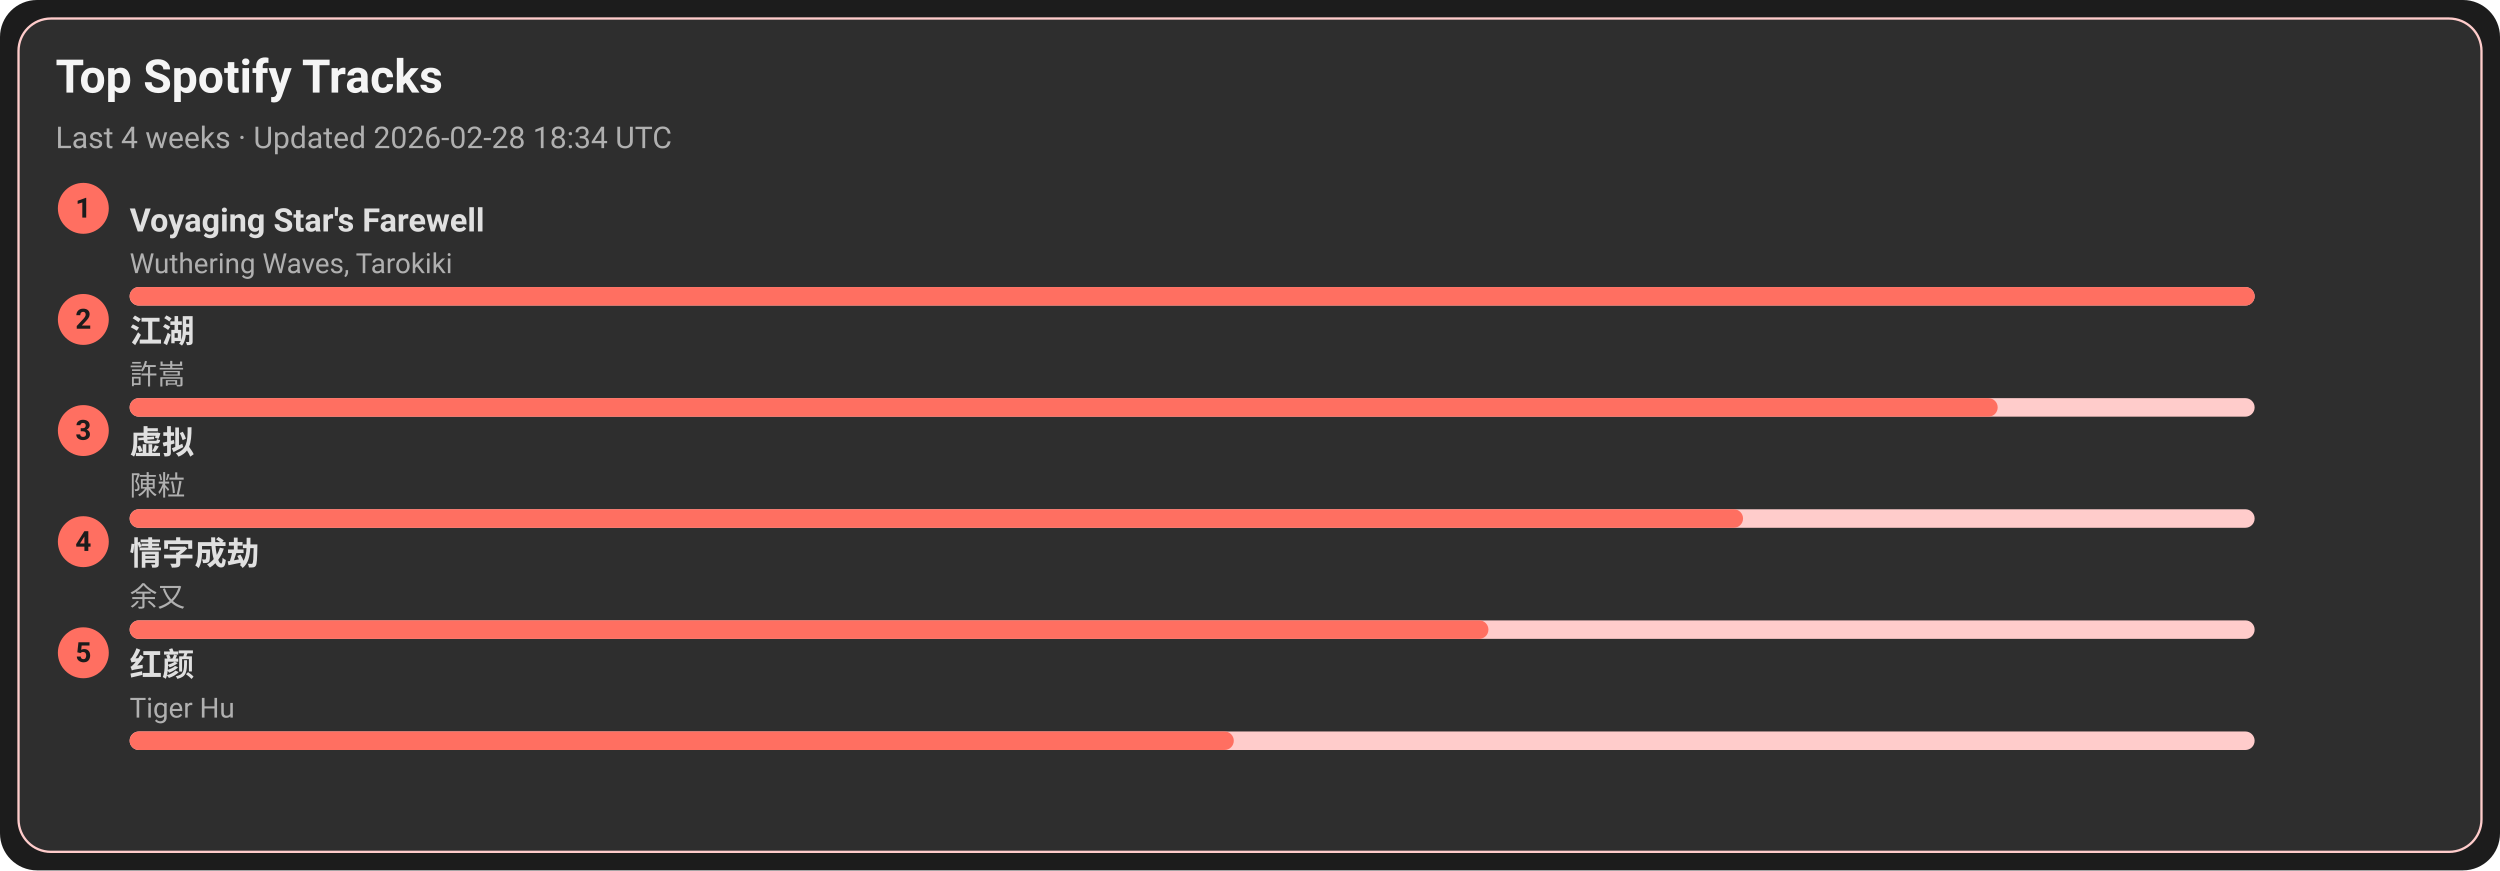
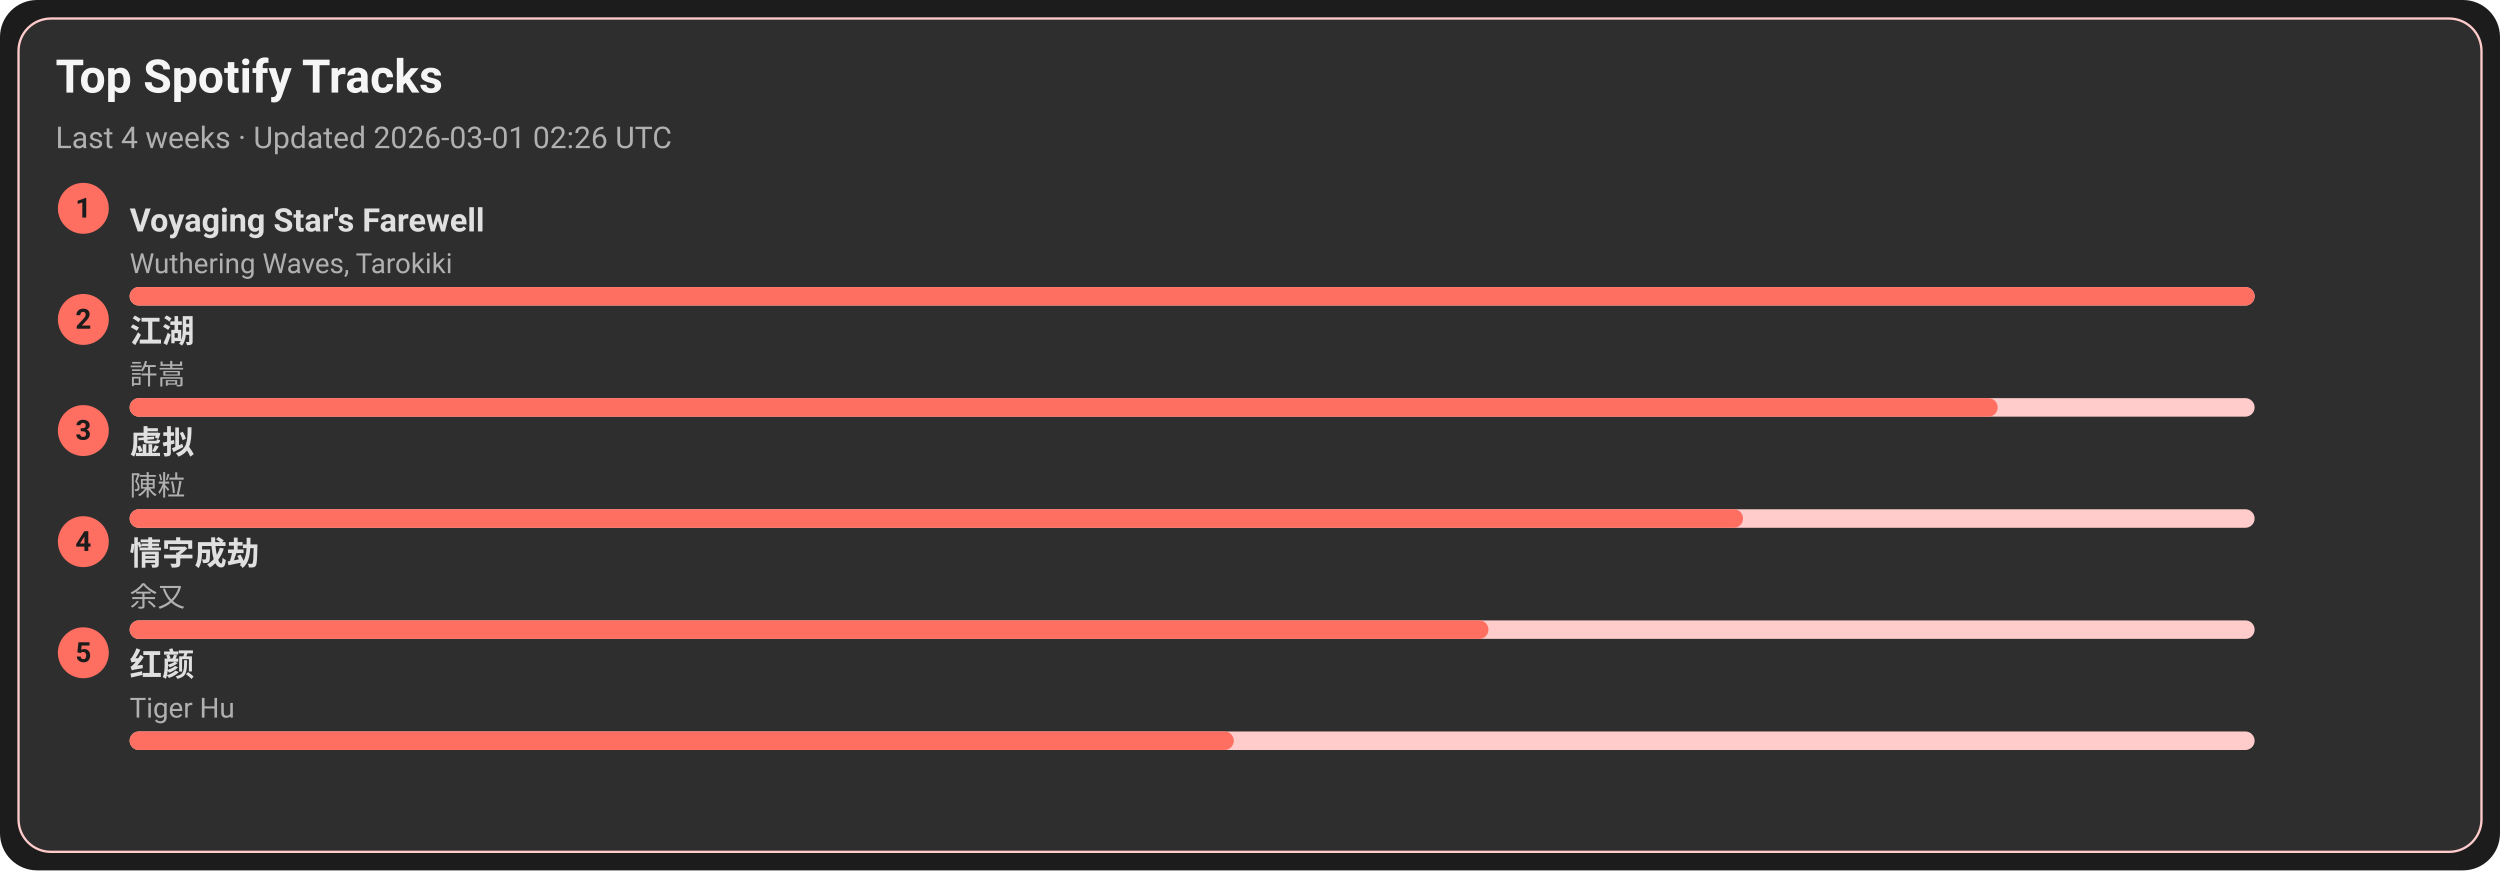
<svg xmlns="http://www.w3.org/2000/svg" width="1080" height="376" viewBox="0 0 1080 376">
  <style>text{font-family:-apple-system,BlinkMacSystemFont,Segoe UI,Roboto,Ubuntu,Helvetica Neue,Arial,Noto Sans,sans-serif}</style>
  <rect width="1080" height="376" rx="16" fill="#1c1c1c" />
  <rect x="8" y="8" width="1064" height="360" rx="14" fill="#2e2e2e" stroke="#ffcccb" />
  <text x="24" y="40" font-size="20" fill="#f5f5f5" font-weight="600">Top Spotify Tracks</text>
-   <text x="24" y="64" font-size="13" fill="#b0b0b0">Last 4 weeks · Updated 2026-02-28 18:34 UTC</text>
+   <text x="24" y="64" font-size="13" fill="#b0b0b0">Last 4 weeks · Updated 2026-03-01 02:26 UTC</text>
  <circle cx="36" cy="90" r="11" fill="#ff6f61" />
  <text x="36" y="94" text-anchor="middle" font-size="12" fill="#1c1c1c" font-weight="700">1</text>
  <a href="https://open.spotify.com/track/3uI2KolgU1Pt41ywffsggr" target="_blank" rel="noopener noreferrer">
    <text x="56" y="100" font-size="14" fill="#e0e0e0" font-weight="600">Voyaging Star's Farewell</text>
  </a>
  <text x="56" y="118" font-size="12" fill="#b0b0b0">Wuthering Waves, Tarokiki</text>
  <rect x="56" y="124" width="918" height="8" rx="4" fill="#ffcccb" />
  <rect x="56" y="124" width="918" height="8" rx="4" fill="#ff6f61" />
  <circle cx="36" cy="138" r="11" fill="#ff6f61" />
  <text x="36" y="142" text-anchor="middle" font-size="12" fill="#1c1c1c" font-weight="700">2</text>
  <a href="https://open.spotify.com/track/03PCdwqajii1xgp7WIozzC" target="_blank" rel="noopener noreferrer">
    <text x="56" y="148" font-size="14" fill="#e0e0e0" font-weight="600">江湖</text>
  </a>
  <text x="56" y="166" font-size="12" fill="#b0b0b0">許嵩</text>
  <rect x="56" y="172" width="918" height="8" rx="4" fill="#ffcccb" />
  <rect x="56" y="172" width="807" height="8" rx="4" fill="#ff6f61" />
  <circle cx="36" cy="186" r="11" fill="#ff6f61" />
  <text x="36" y="190" text-anchor="middle" font-size="12" fill="#1c1c1c" font-weight="700">3</text>
  <a href="https://open.spotify.com/track/5l9sg05BhpfsdLfRvjGsAf" target="_blank" rel="noopener noreferrer">
    <text x="56" y="196" font-size="14" fill="#e0e0e0" font-weight="600">虚拟</text>
  </a>
  <text x="56" y="214" font-size="12" fill="#b0b0b0">陳粒</text>
  <rect x="56" y="220" width="918" height="8" rx="4" fill="#ffcccb" />
  <rect x="56" y="220" width="697" height="8" rx="4" fill="#ff6f61" />
  <circle cx="36" cy="234" r="11" fill="#ff6f61" />
  <text x="36" y="238" text-anchor="middle" font-size="12" fill="#1c1c1c" font-weight="700">4</text>
  <a href="https://open.spotify.com/track/6PLof7Z5mvbp9im83J4m3m" target="_blank" rel="noopener noreferrer">
    <text x="56" y="244" font-size="14" fill="#e0e0e0" font-weight="600">情字成劫</text>
  </a>
  <text x="56" y="262" font-size="12" fill="#b0b0b0">余又</text>
  <rect x="56" y="268" width="918" height="8" rx="4" fill="#ffcccb" />
  <rect x="56" y="268" width="587" height="8" rx="4" fill="#ff6f61" />
  <circle cx="36" cy="282" r="11" fill="#ff6f61" />
  <text x="36" y="286" text-anchor="middle" font-size="12" fill="#1c1c1c" font-weight="700">5</text>
  <a href="https://open.spotify.com/track/6Q7OE4tvrUOIvIDY2EC5Im" target="_blank" rel="noopener noreferrer">
    <text x="56" y="292" font-size="14" fill="#e0e0e0" font-weight="600">红颜</text>
  </a>
  <text x="56" y="310" font-size="12" fill="#b0b0b0">Tiger Hu</text>
  <rect x="56" y="316" width="918" height="8" rx="4" fill="#ffcccb" />
  <rect x="56" y="316" width="477" height="8" rx="4" fill="#ff6f61" />
</svg>
